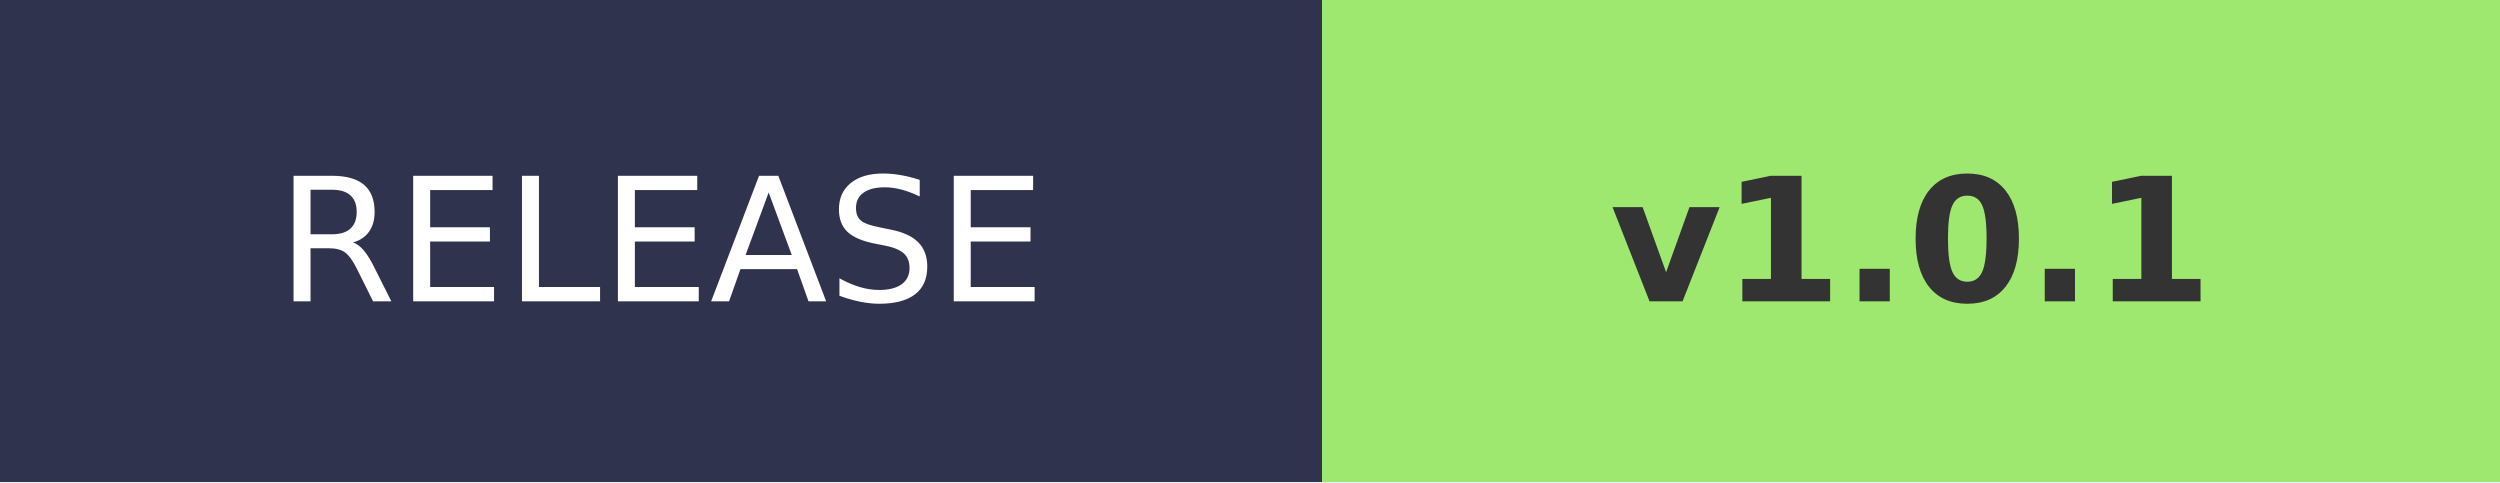
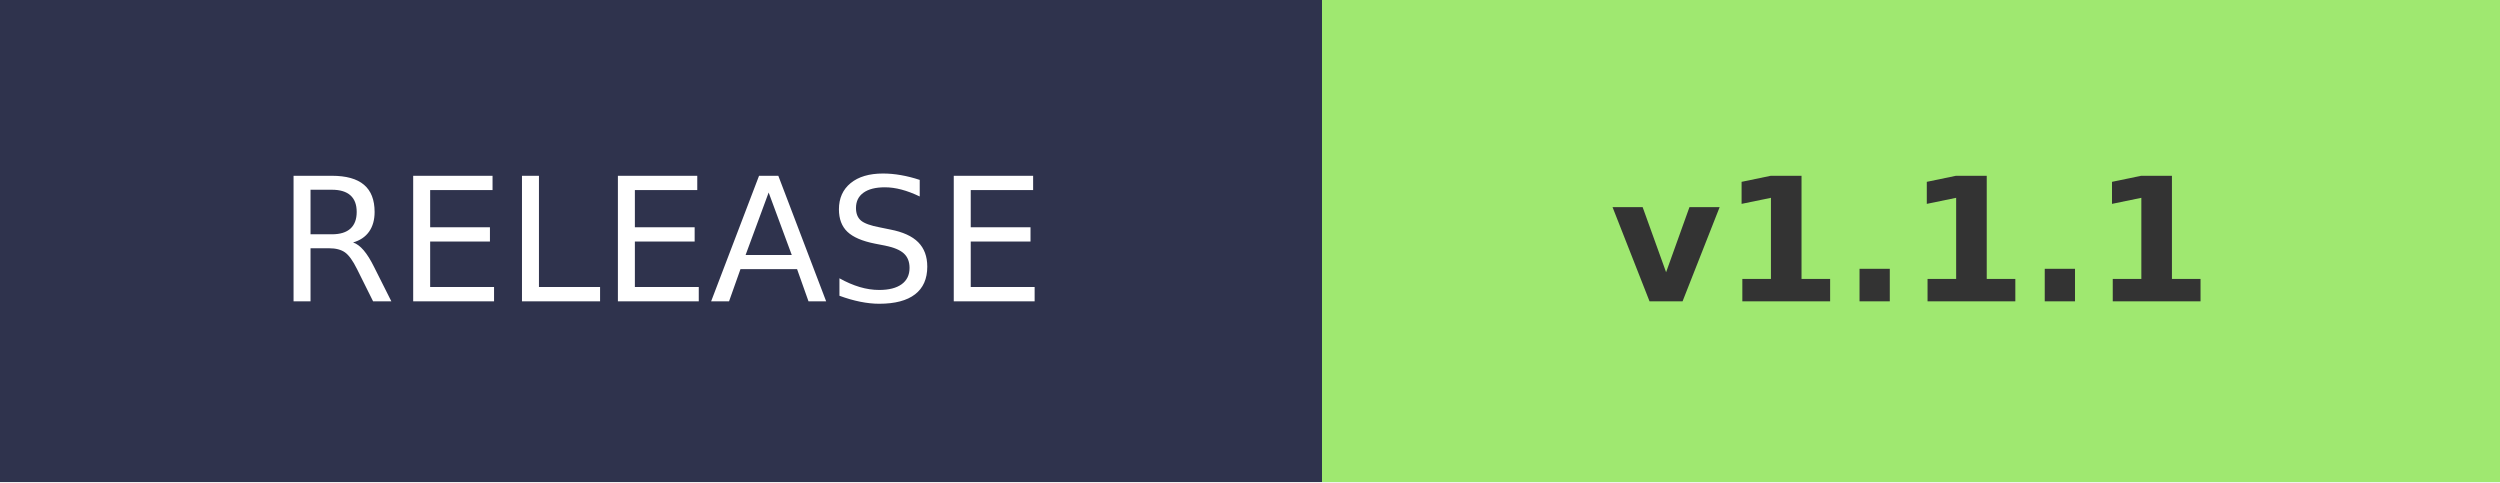
- <svg xmlns="http://www.w3.org/2000/svg" width="145.2" height="28" role="img" aria-label="RELEASE: v1.0.1">
+ <svg xmlns="http://www.w3.org/2000/svg" width="145.2" height="28" role="img" aria-label="RELEASE: v1.1.1">
  <g shape-rendering="crispEdges">
    <rect width="76.8" height="28" fill="#2F334D" />
    <rect x="76.8" width="68.4" height="28" fill="#9FE870" />
  </g>
  <g fill="#fff" text-anchor="middle" font-family="Verdana,Geneva,DejaVu Sans,sans-serif" text-rendering="geometricPrecision" font-size="100">
    <text transform="scale(.1)" x="384" y="175" textLength="490">RELEASE</text>
-     <text transform="scale(.1)" x="1110" y="175" textLength="420" font-weight="bold" fill="#333">v1.0.1</text>
+     <text transform="scale(.1)" x="1110" y="175" textLength="420" font-weight="bold" fill="#333">v1.1.1</text>
  </g>
</svg>
